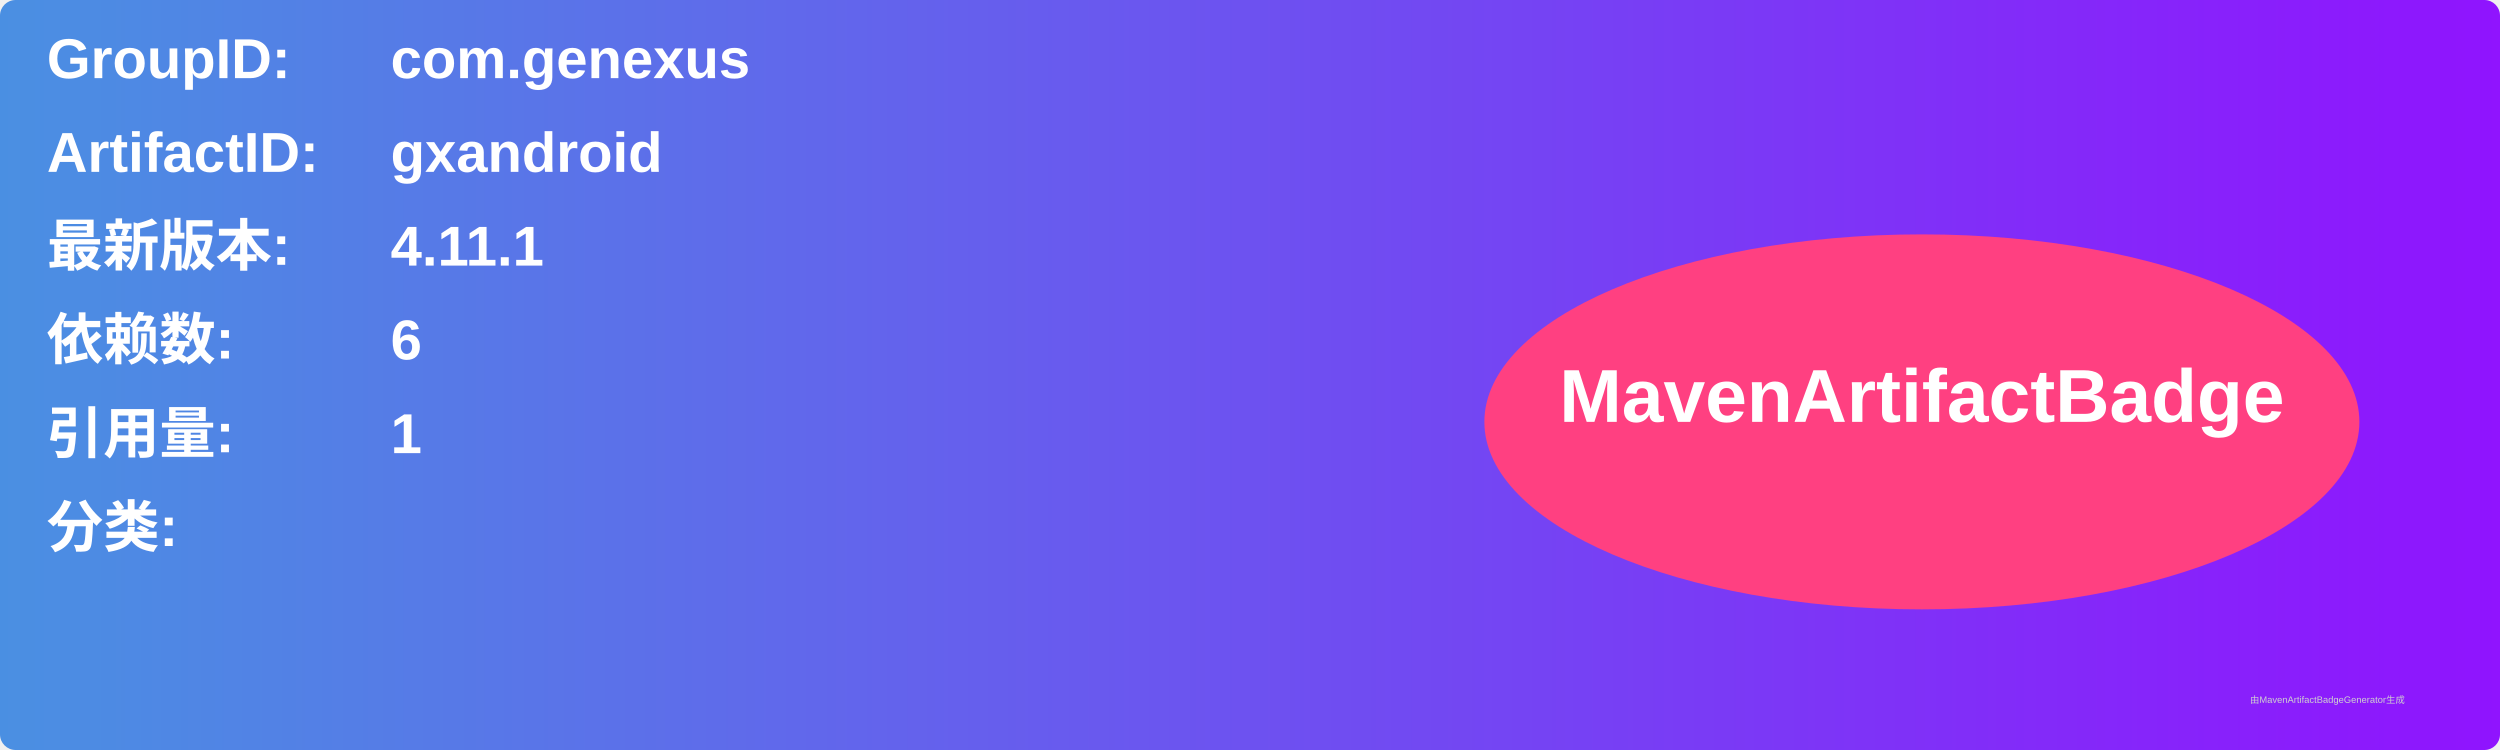
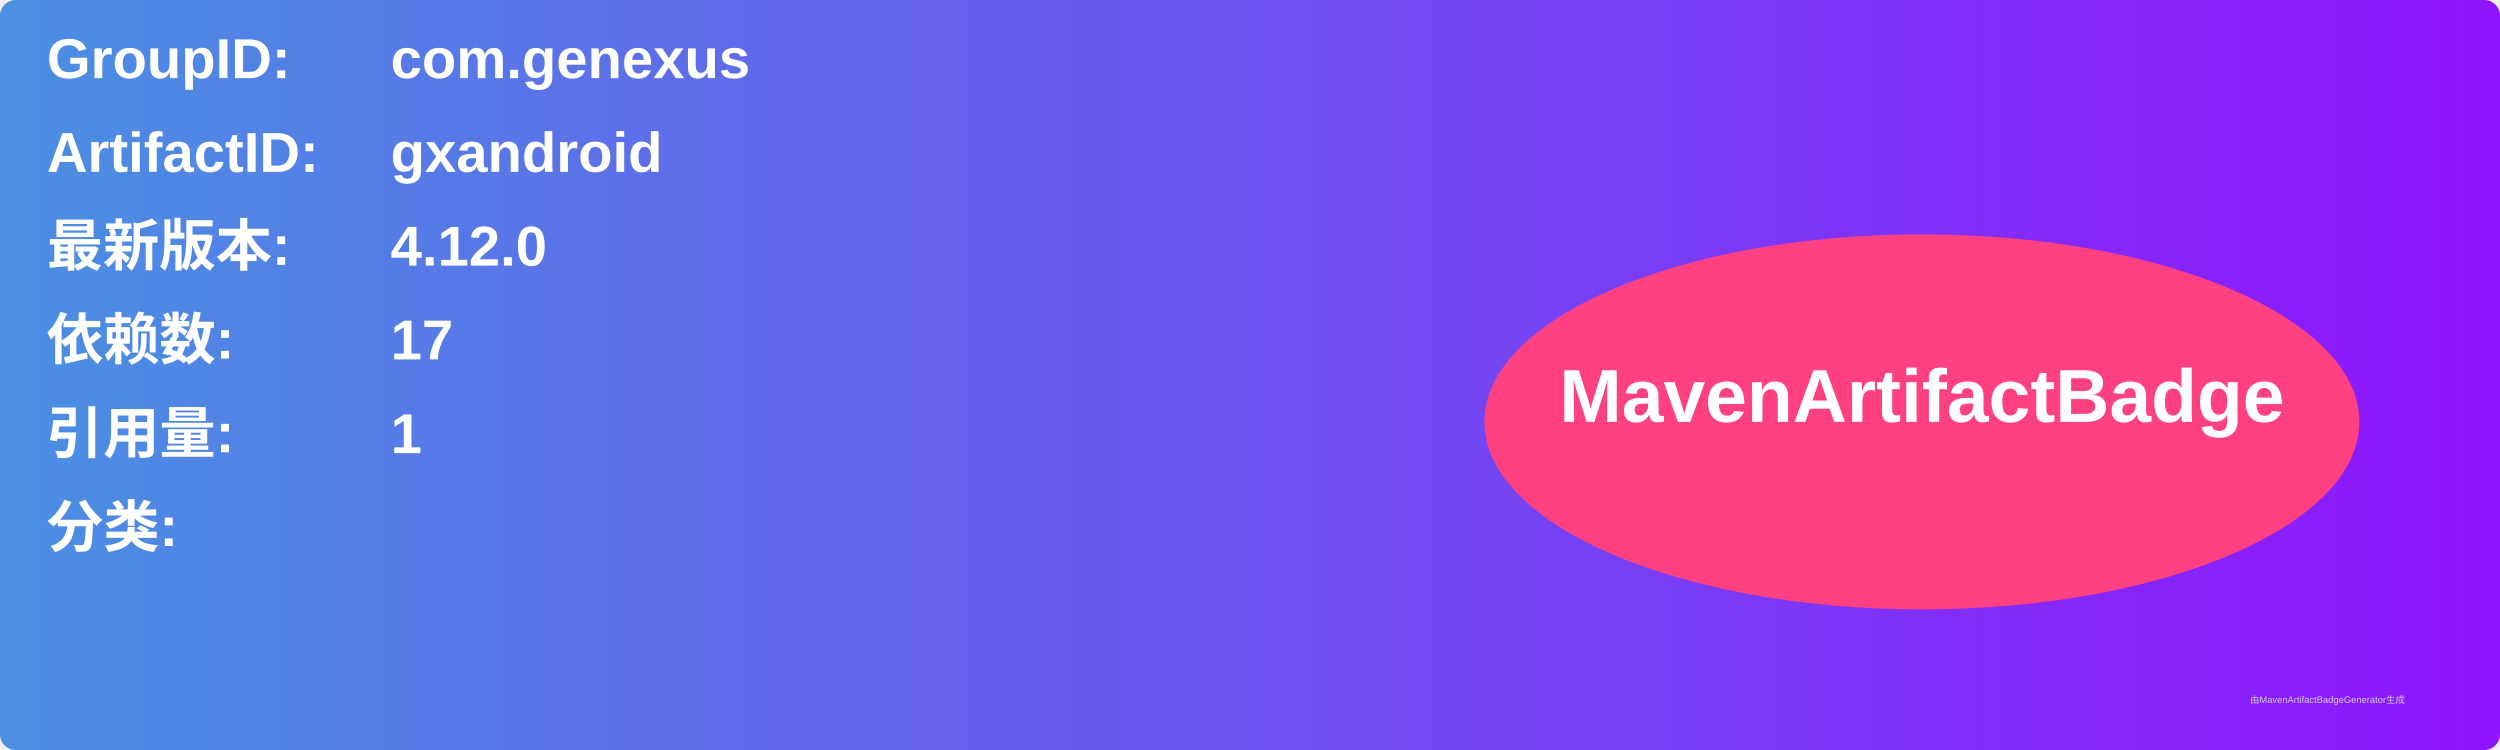
<svg xmlns="http://www.w3.org/2000/svg" width="800" height="240" viewBox="0 0 800 240">
  <linearGradient id="grad" x1="0%" y1="0%" x2="100%" y2="0%">
    <stop offset="0%" stop-color="#4a90e2" />
    <stop offset="100%" stop-color="#9013fe" />
  </linearGradient>
  <rect width="100%" height="100%" rx="5" ry="5" fill="url(#grad)" />
  <g transform="translate(15, 15)">
    <text x="0" y="10" font-family="Arial" font-size="18" fill="white" font-weight="bold" width="260">GroupID:</text>
    <text x="110" y="10" font-family="Arial" font-size="18" fill="white" font-weight="bold" width="460">com.genexus</text>
    <text x="0" y="40" font-family="Arial" font-size="18" fill="white" font-weight="bold" width="260">ArtifactID:</text>
    <text x="110" y="40" font-family="Arial" font-size="18" fill="white" font-weight="bold" width="460">gxandroid</text>
    <text x="0" y="70" font-family="Arial" font-size="18" fill="white" font-weight="bold">最新版本:</text>
    <text x="110" y="70" font-family="Arial" font-size="18" fill="white" font-weight="bold">
-       <tspan font-weight="bold">4.11.1</tspan>
+       <tspan font-weight="bold">4.12.0</tspan>
    </text>
    <text x="0" y="100" font-family="Arial" font-size="18" fill="white" font-weight="bold">依赖数: </text>
    <text x="110" y="100" font-family="Arial" font-size="18" fill="white">
-       <tspan font-weight="bold">6</tspan>
+       <tspan font-weight="bold">17</tspan>
    </text>
    <text x="0" y="130" font-family="Arial" font-size="18" fill="white" font-weight="bold">引用量: </text>
    <text x="110" y="130" font-family="Arial" font-size="18" fill="white">
      <tspan font-weight="bold">1</tspan>
    </text>
    <text x="0" y="160" font-family="Arial" font-size="18" fill="white" font-weight="bold">分类:</text>
    <text x="10" y="190" font-family="Arial" font-size="10" fill="white">
      <tspan font-weight="bold" />
    </text>
    <ellipse cx="600" cy="120" rx="140" ry="60" fill="#ff4081" />
    <text x="600" y="120" text-anchor="middle" font-family="Arial" font-size="24" fill="white" font-weight="bold">MavenArtifactBadge</text>
  </g>
  <text x="720" y="225" font-family="Arial" font-size="3" fill="#d0d0d0">由MavenArtifactBadgeGenerator生成</text>
</svg>
